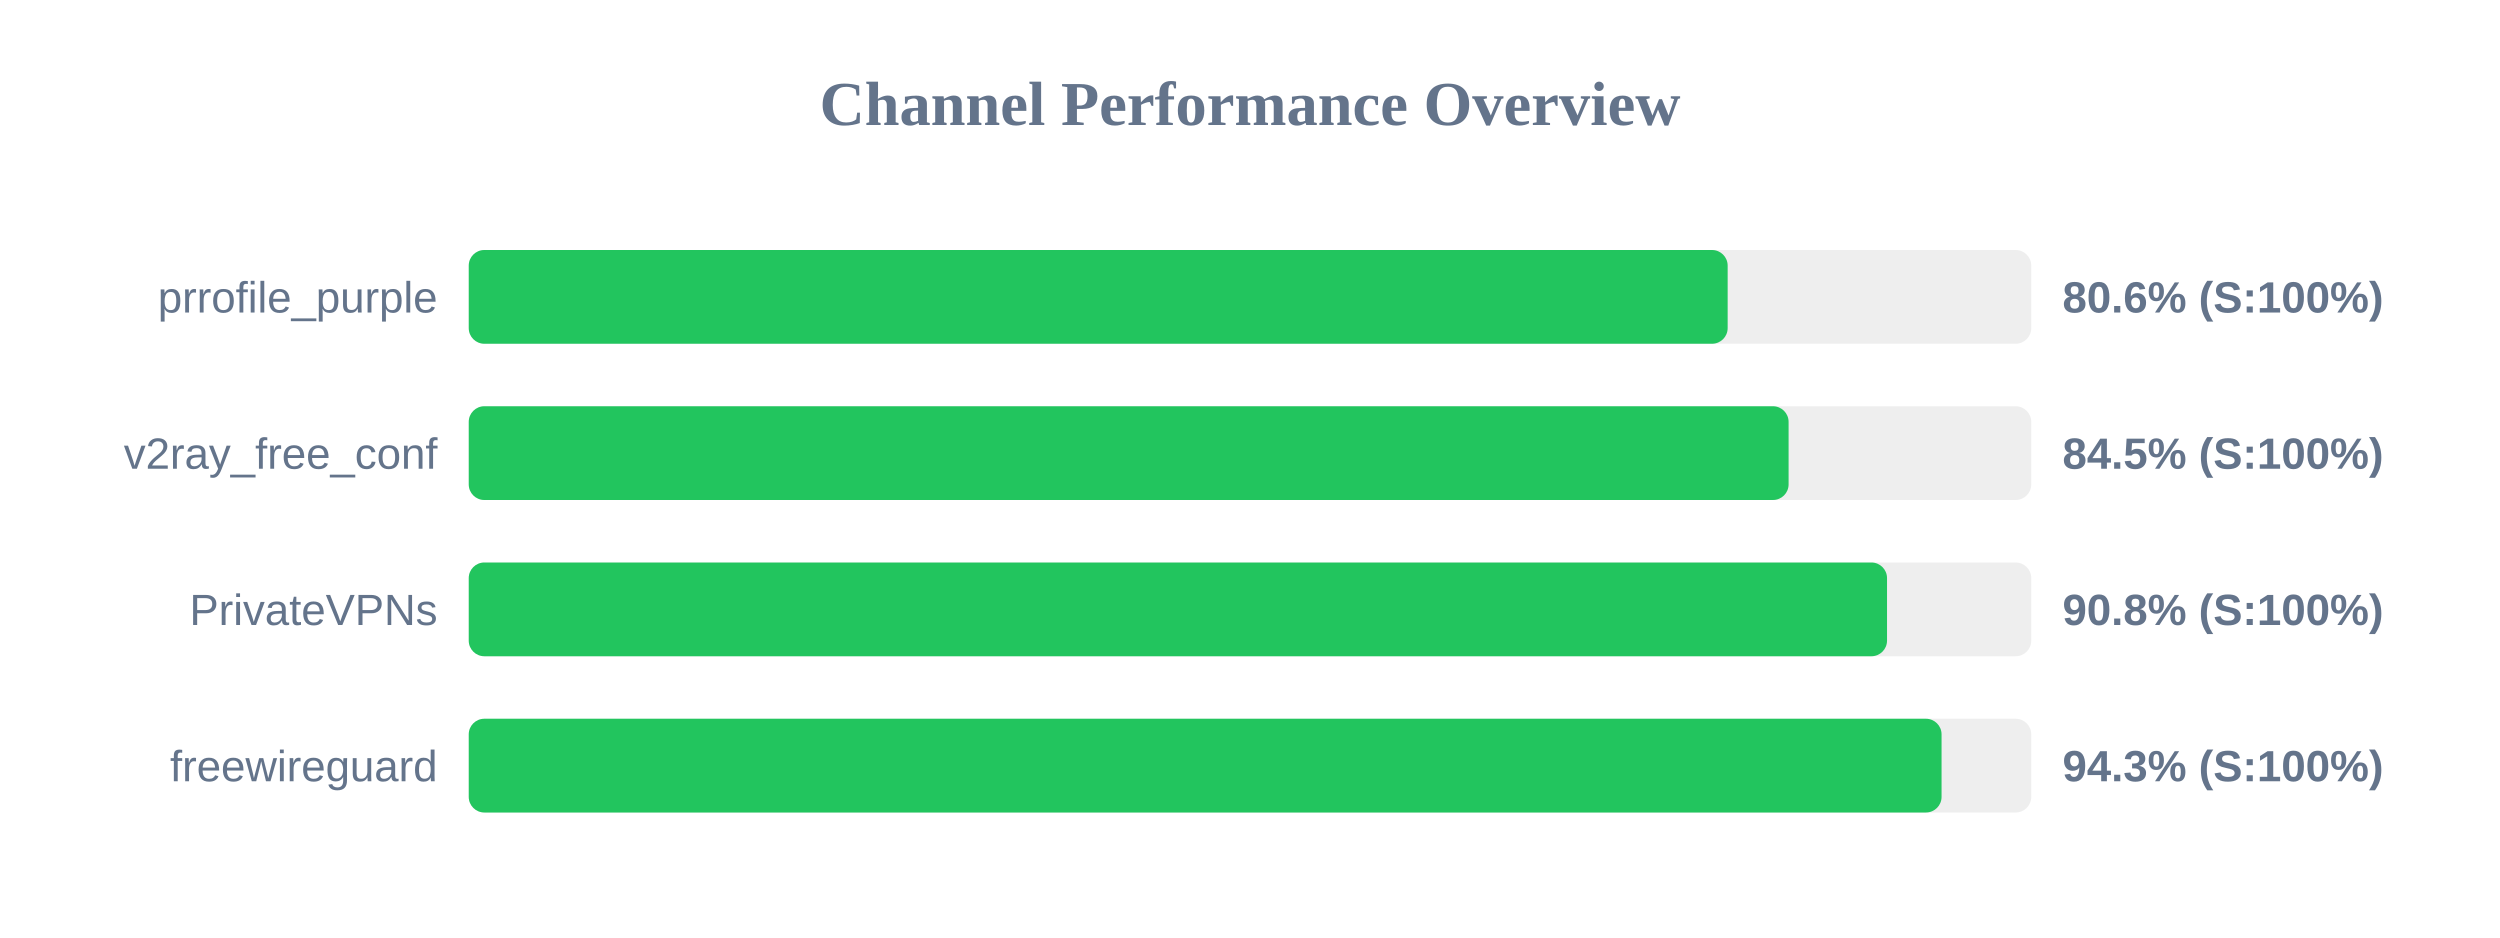
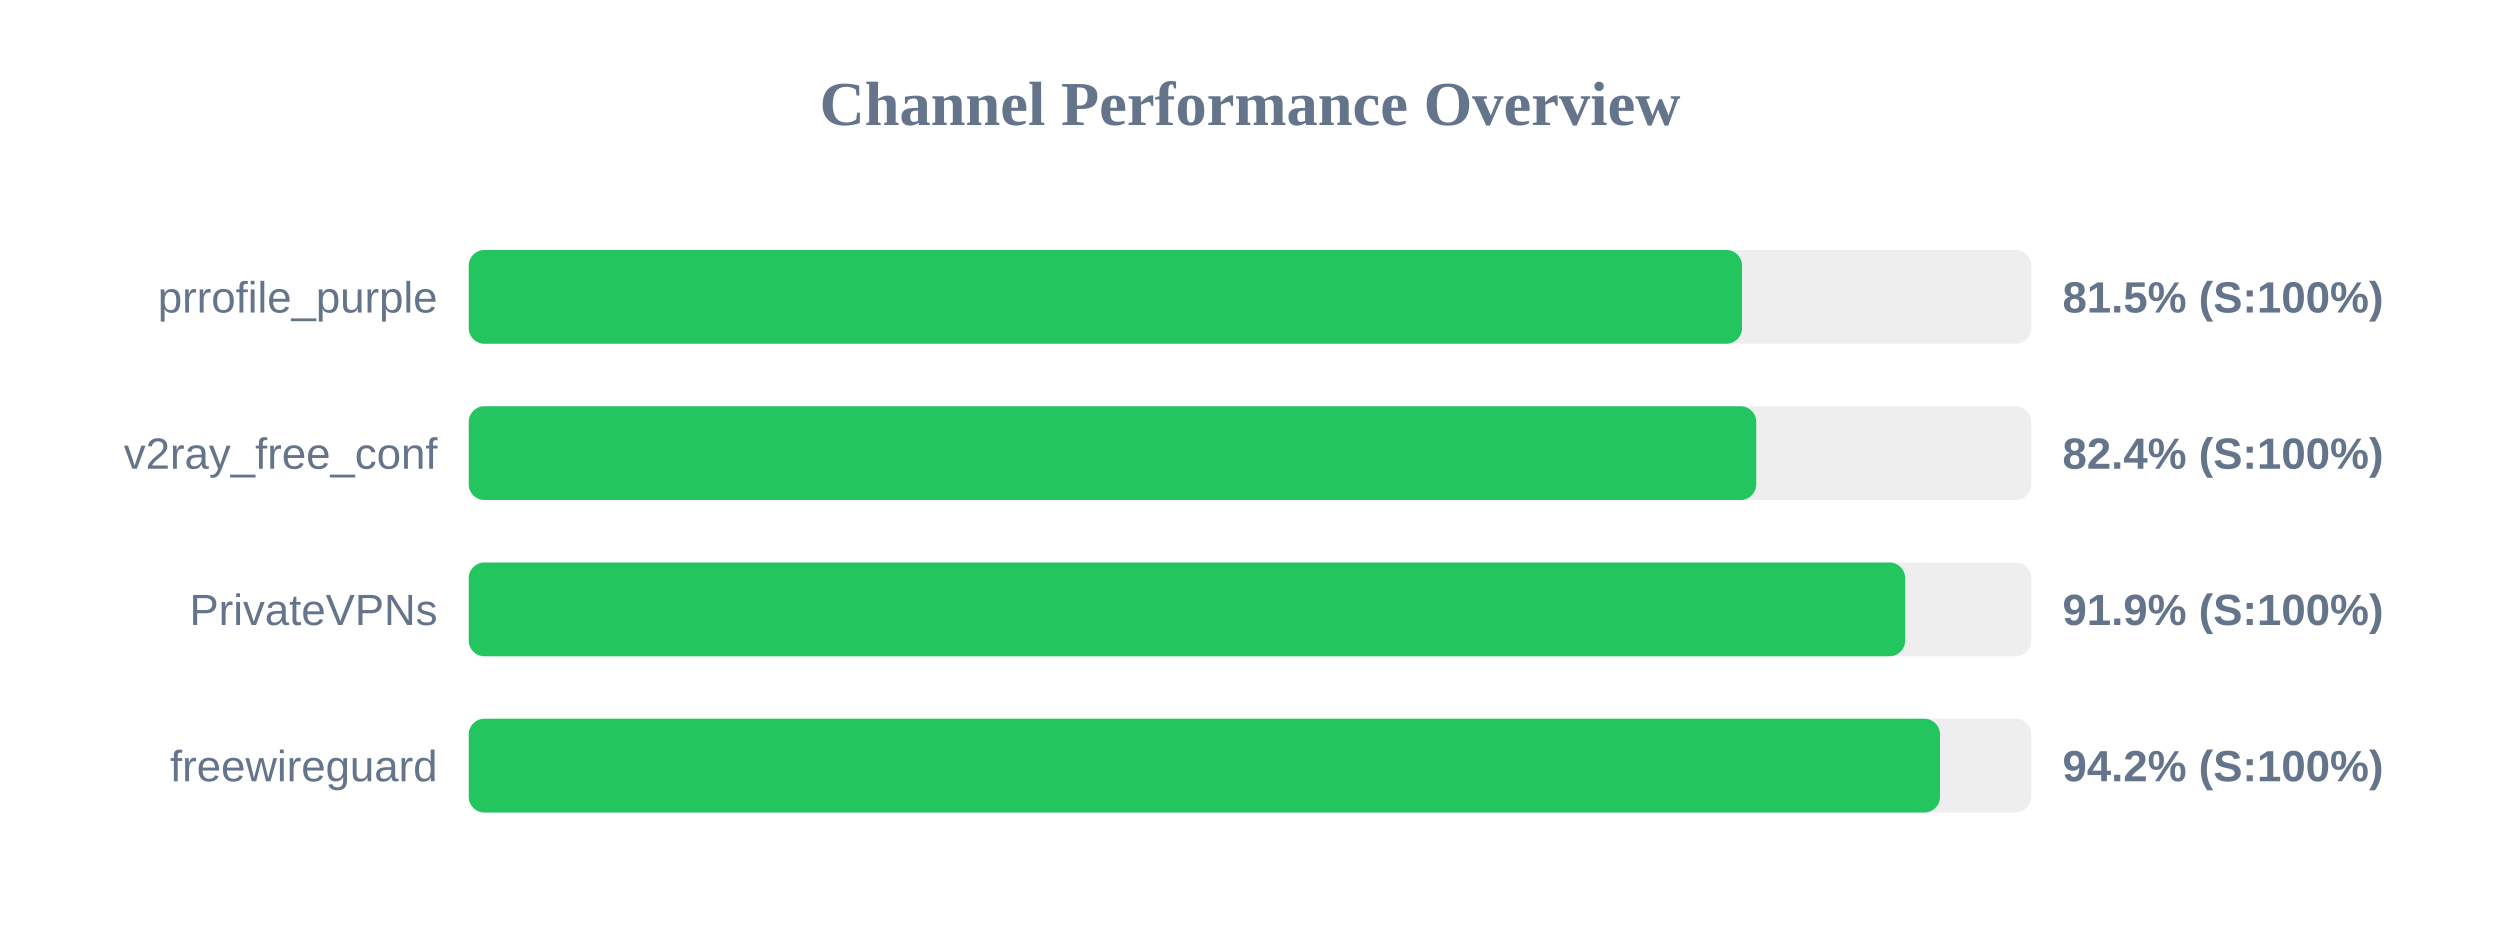
<svg xmlns="http://www.w3.org/2000/svg" width="800" height="300" version="1.1">
  <style>
        .row { font: 14px Arial; fill: #64748b; }
        .score { font: bold 14px Arial; fill: #64748b; }
    </style>
  <text x="400" y="40" text-anchor="middle" font-size="20px" font-weight="bold" fill="#64748b">Channel Performance Overview</text>
  <rect x="150" y="80" width="500" height="30" fill="#eee" rx="5" />
-   <rect x="150" y="80" width="402.85" height="30" fill="#22c55e" rx="5" />
+   <rect x="150" y="80" width="407.45" height="30" fill="#22c55e" rx="5" />
  <text x="140" y="100" text-anchor="end" class="row">prrofile_purple</text>
-   <text x="660" y="100" text-anchor="start" class="score">80.6% (S:100%)</text>
+   <text x="660" y="100" text-anchor="start" class="score">81.5% (S:100%)</text>
  <rect x="150" y="130" width="500" height="30" fill="#eee" rx="5" />
-   <rect x="150" y="130" width="422.35" height="30" fill="#22c55e" rx="5" />
+   <rect x="150" y="130" width="412.0" height="30" fill="#22c55e" rx="5" />
  <text x="140" y="150" text-anchor="end" class="row">v2ray_free_conf</text>
-   <text x="660" y="150" text-anchor="start" class="score">84.5% (S:100%)</text>
+   <text x="660" y="150" text-anchor="start" class="score">82.4% (S:100%)</text>
  <rect x="150" y="180" width="500" height="30" fill="#eee" rx="5" />
-   <rect x="150" y="180" width="453.85" height="30" fill="#22c55e" rx="5" />
+   <rect x="150" y="180" width="459.65" height="30" fill="#22c55e" rx="5" />
  <text x="140" y="200" text-anchor="end" class="row">PrivateVPNs</text>
-   <text x="660" y="200" text-anchor="start" class="score">90.8% (S:100%)</text>
+   <text x="660" y="200" text-anchor="start" class="score">91.9% (S:100%)</text>
  <rect x="150" y="230" width="500" height="30" fill="#eee" rx="5" />
-   <rect x="150" y="230" width="471.3" height="30" fill="#22c55e" rx="5" />
+   <rect x="150" y="230" width="470.8" height="30" fill="#22c55e" rx="5" />
  <text x="140" y="250" text-anchor="end" class="row">freewireguard</text>
-   <text x="660" y="250" text-anchor="start" class="score">94.3% (S:100%)</text>
+   <text x="660" y="250" text-anchor="start" class="score">94.2% (S:100%)</text>
</svg>
